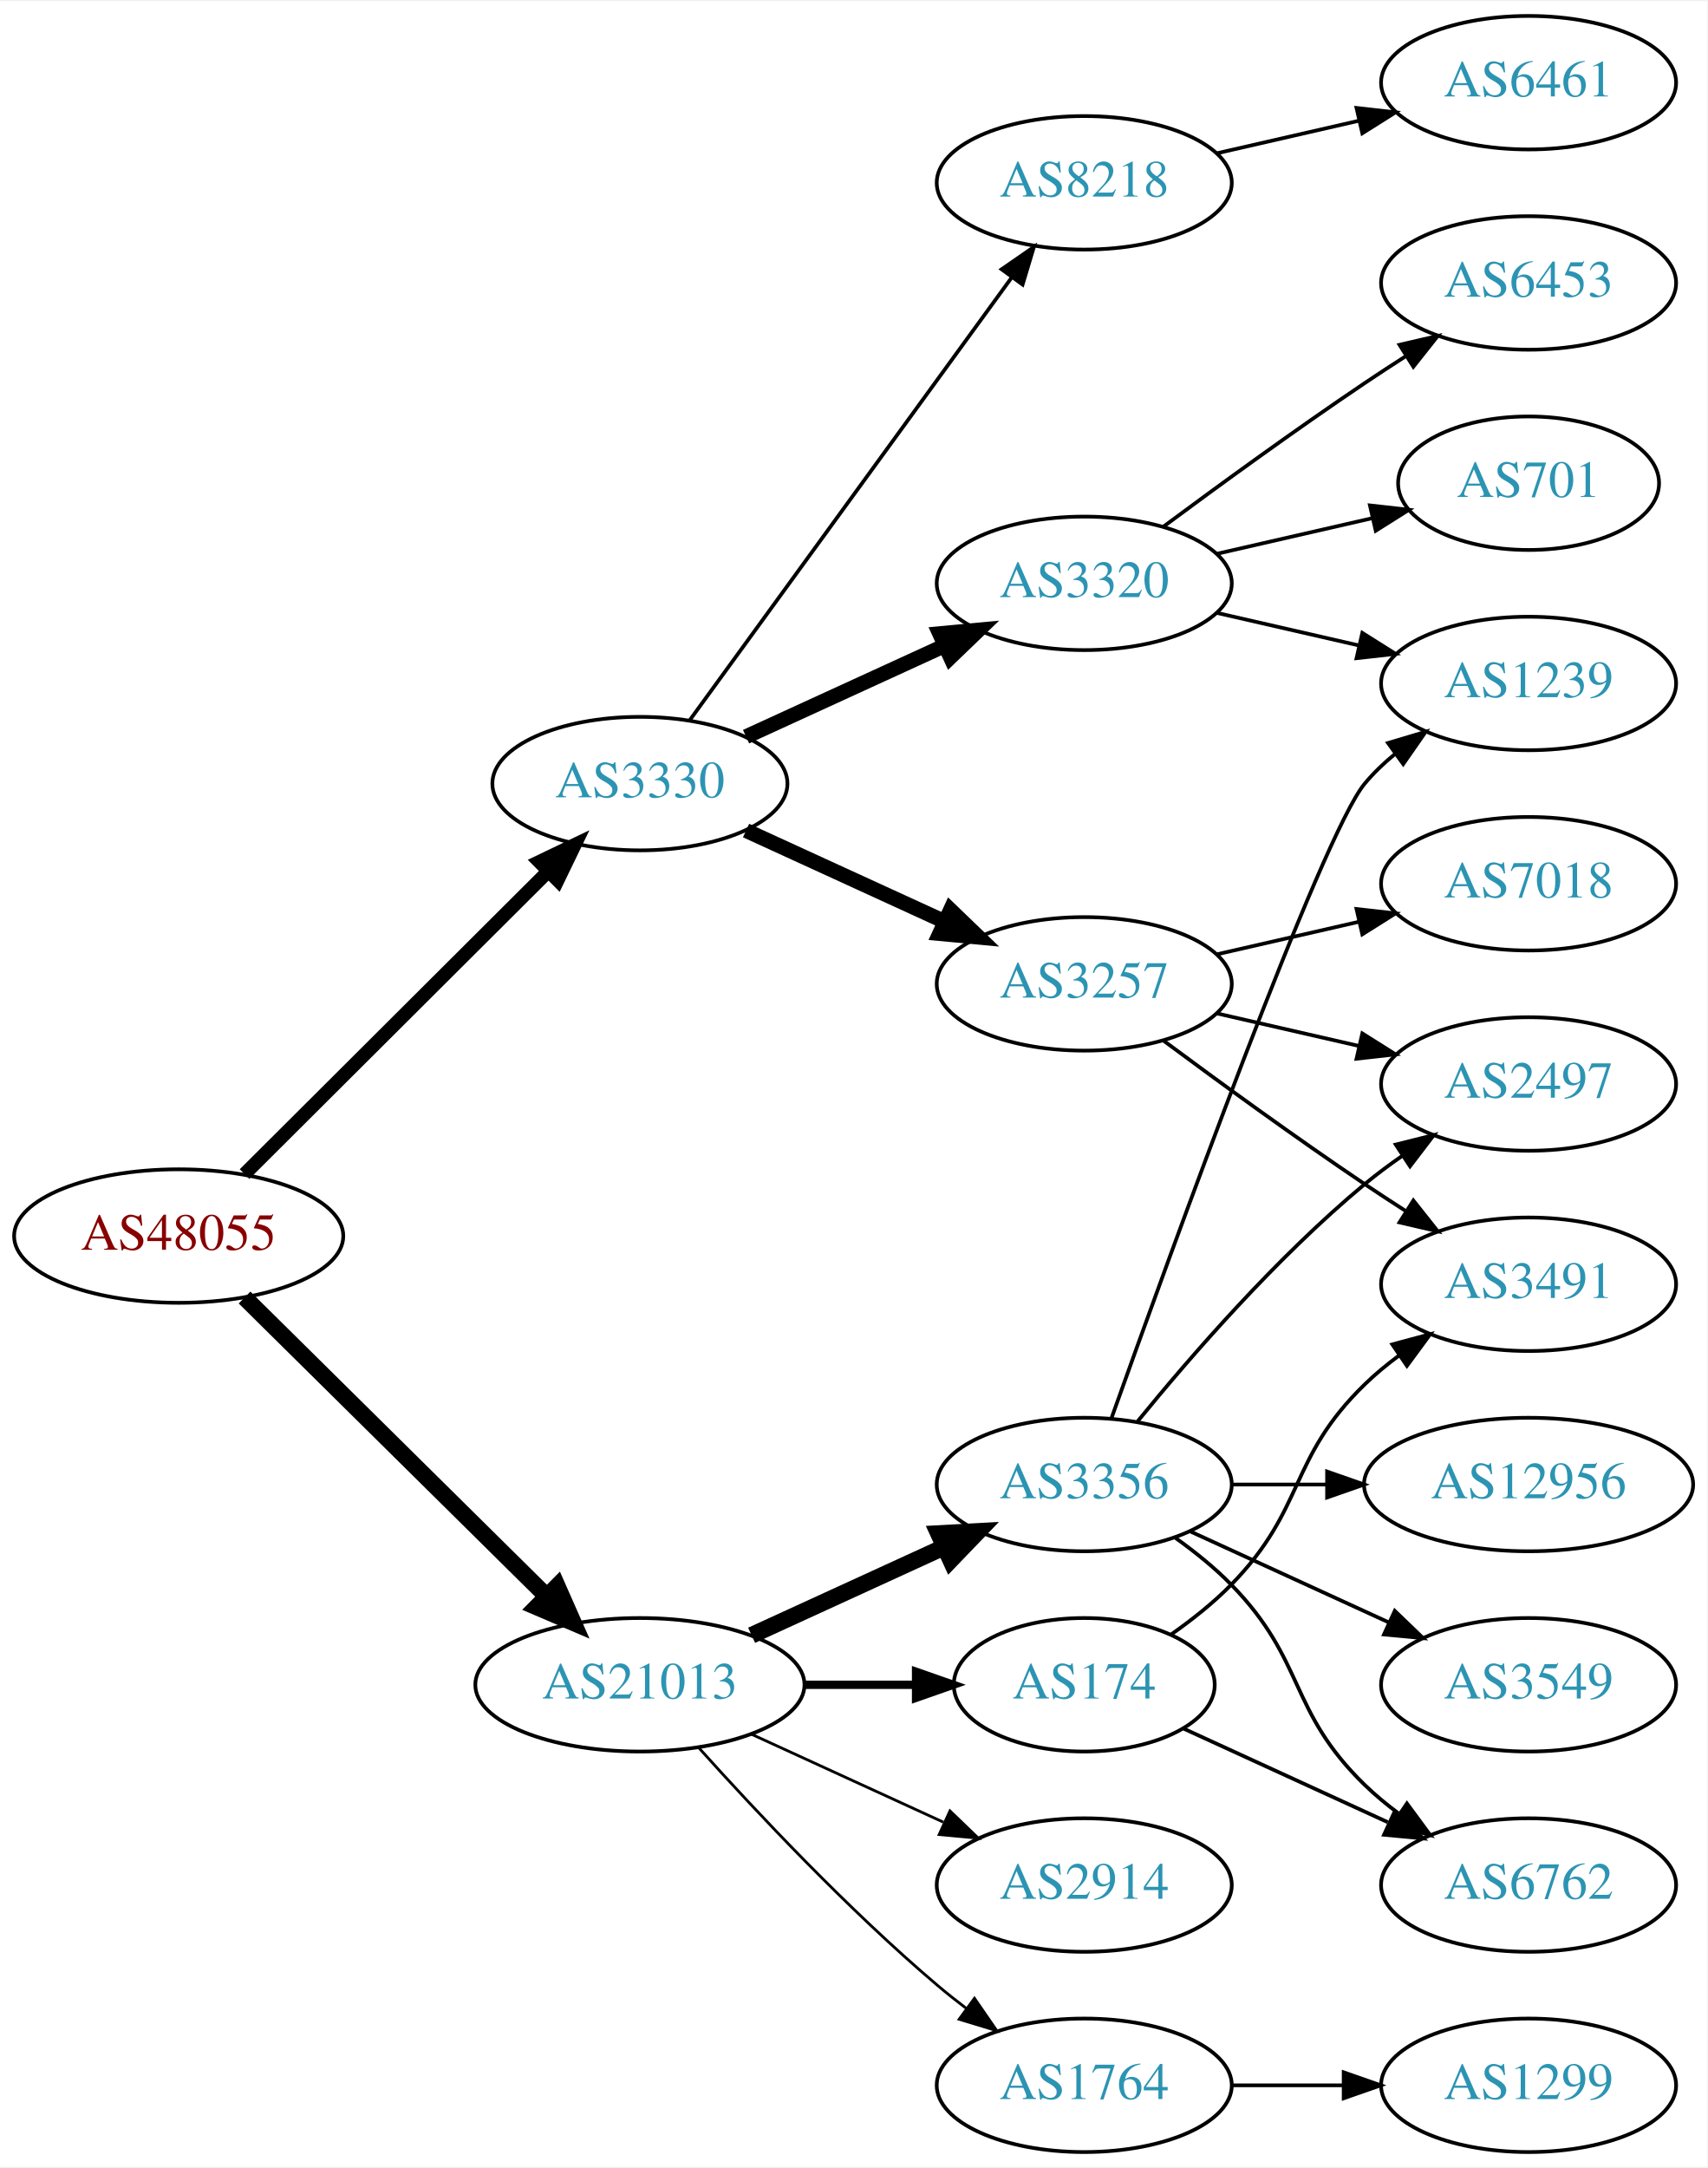
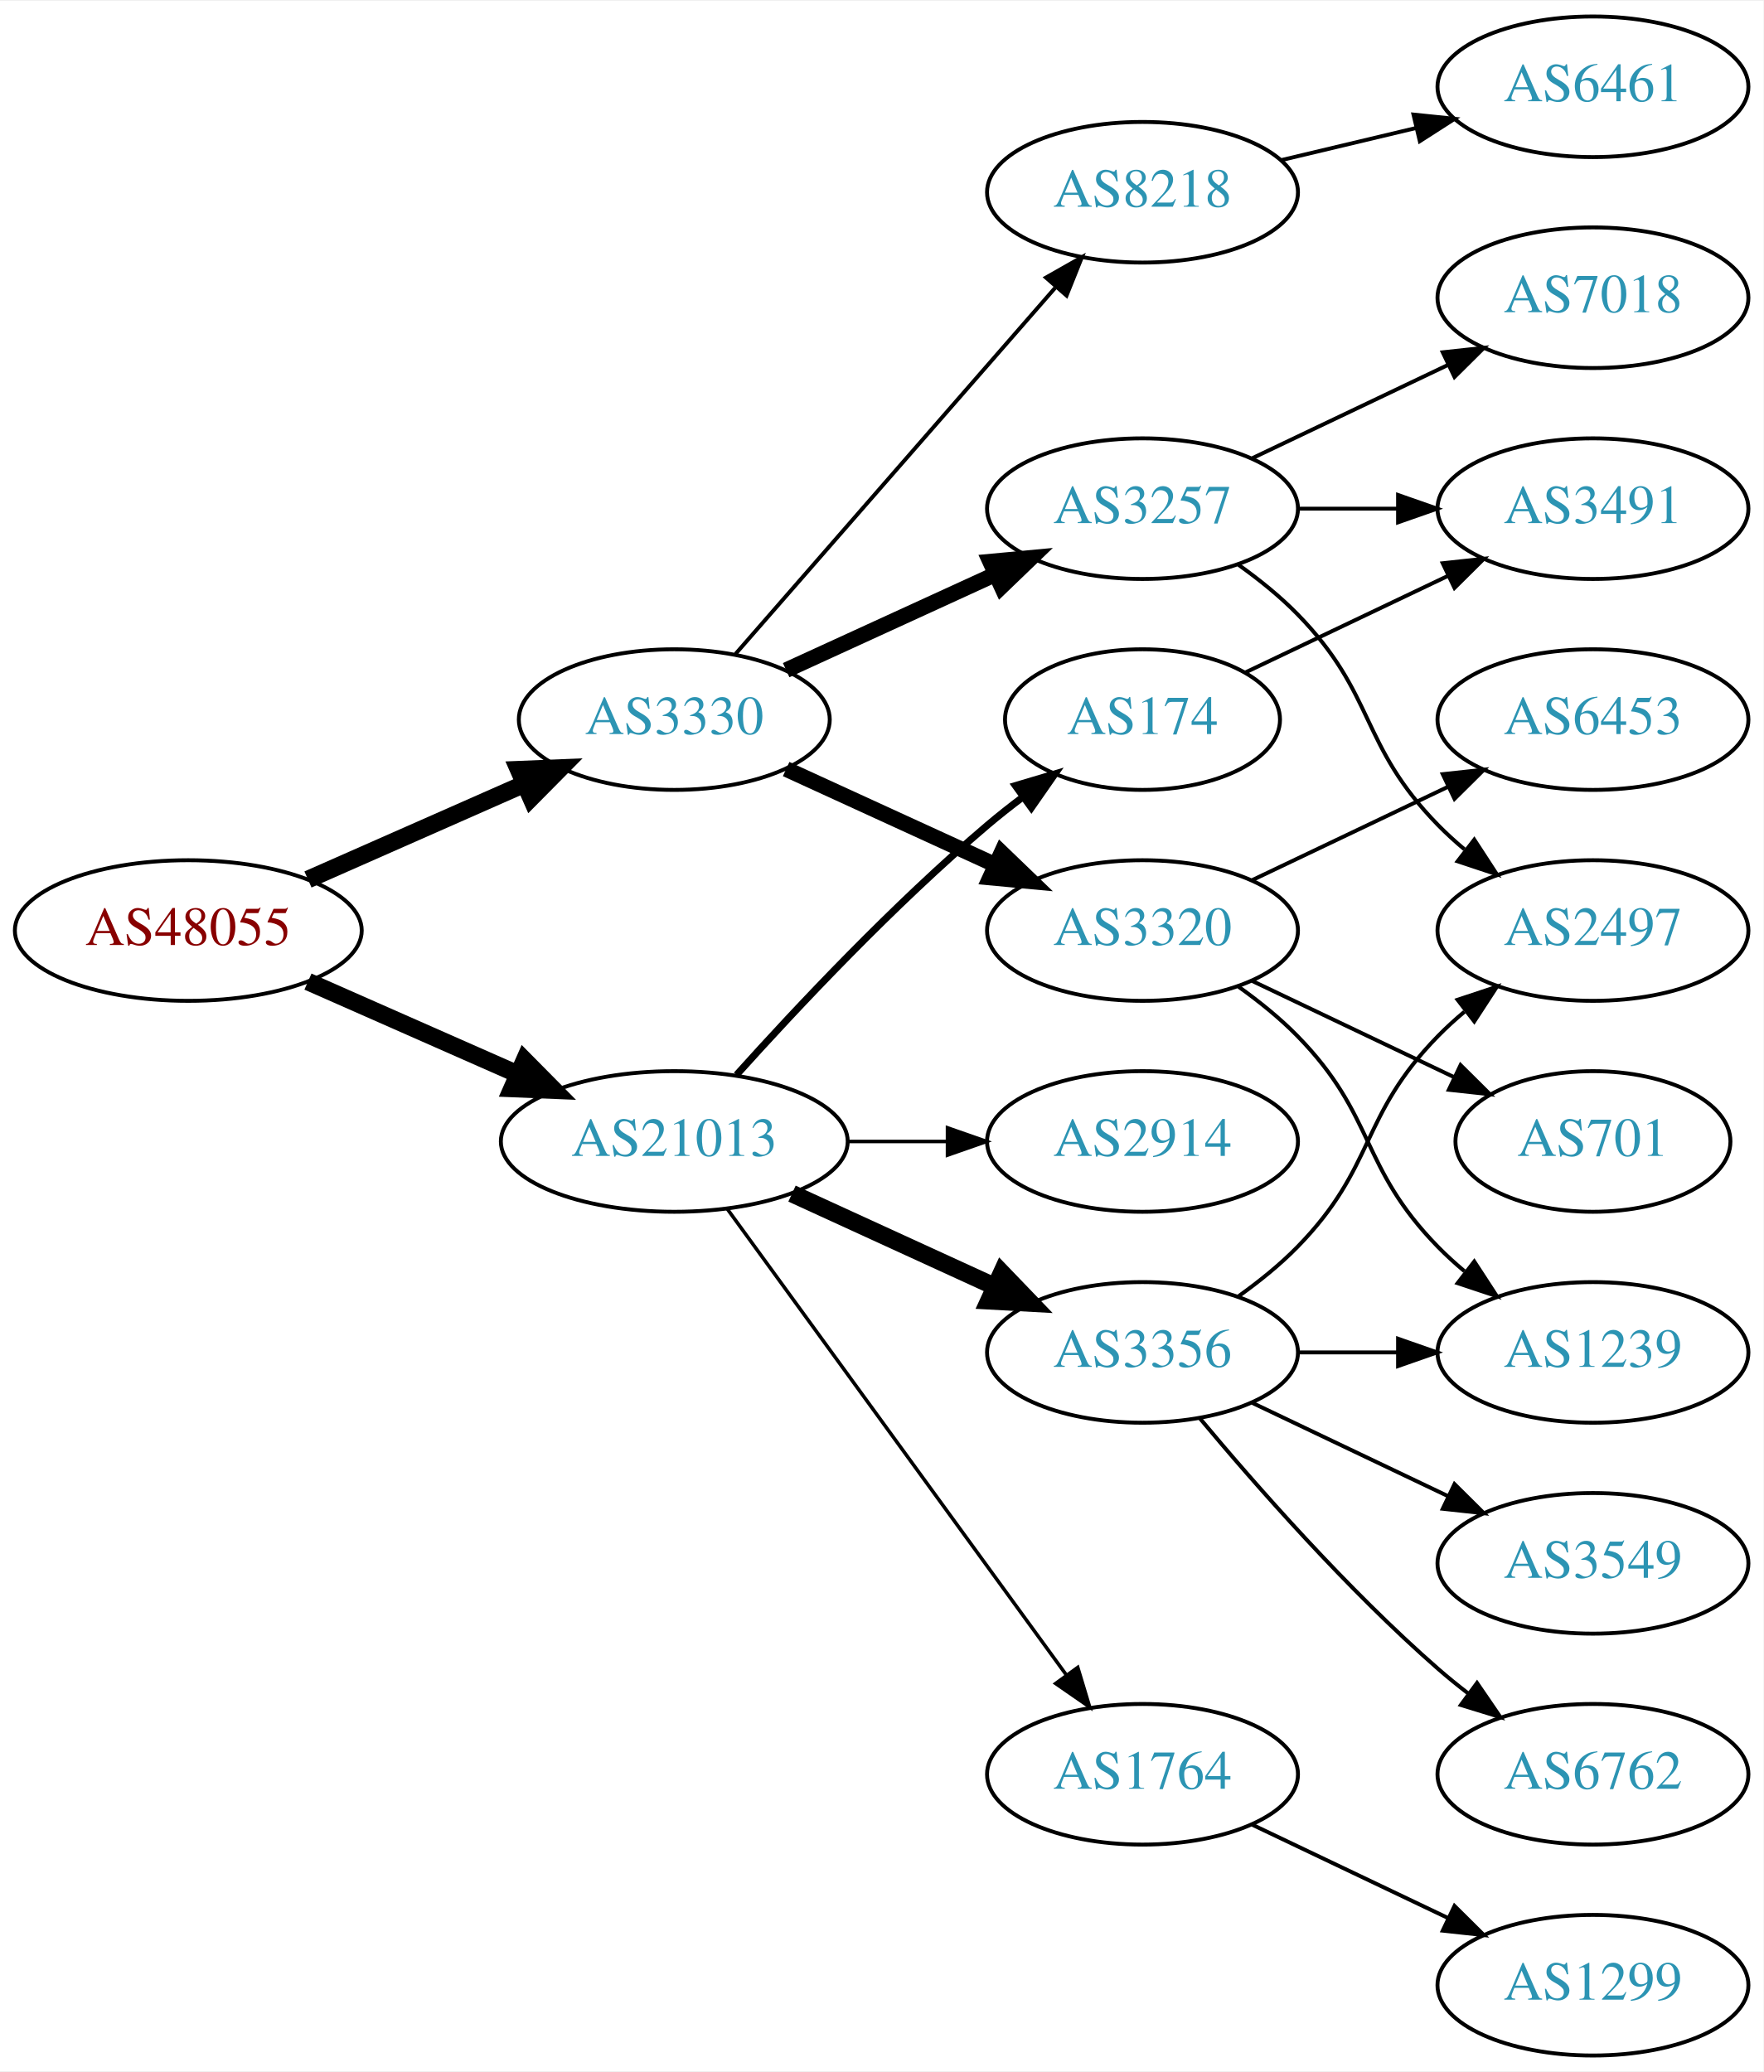
- <svg xmlns="http://www.w3.org/2000/svg" xmlns:xlink="http://www.w3.org/1999/xlink" width="460pt" height="584pt" viewBox="0.00 0.00 460.47 584.00">
-   <g id="graph0" class="graph" transform="scale(1 1) rotate(0) translate(4 580)">
-     <polygon fill="white" stroke="none" points="-4,4 -4,-580 456.469,-580 456.469,4 -4,4" />
+ <svg xmlns="http://www.w3.org/2000/svg" xmlns:xlink="http://www.w3.org/1999/xlink" width="451pt" height="530pt" viewBox="0.00 0.00 451.37 530.00">
+   <g id="graph0" class="graph" transform="scale(1 1) rotate(0) translate(4 526)">
+     <polygon fill="white" stroke="none" points="-4,4 -4,-526 447.37,-526 447.37,4 -4,4" />
    <g id="node1" class="node">
      <g id="a_node1">
        <a xlink:href="/asn/48055" xlink:title="AS48055 ~ BDS-DC1 [AT]">
-           <ellipse fill="#ffffff" stroke="black" cx="44.196" cy="-247" rx="44.393" ry="18" />
-           <text text-anchor="middle" x="44.196" y="-243.3" font-family="Times,serif" font-size="14.00" fill="#880000">AS48055</text>
+           <ellipse fill="#ffffff" stroke="black" cx="44.196" cy="-288" rx="44.393" ry="18" />
+           <text text-anchor="middle" x="44.196" y="-284.3" font-family="Times,serif" font-size="14.00" fill="#880000">AS48055</text>
        </a>
      </g>
    </g>
    <g id="node2" class="node">
      <g id="a_node2">
        <a xlink:href="/asn/3330" xlink:title="AS3330 ~ Vienna, Austria [AT]">
-           <ellipse fill="#ffffff" stroke="black" cx="168.588" cy="-369" rx="39.794" ry="18" />
-           <text text-anchor="middle" x="168.588" y="-365.3" font-family="Times,serif" font-size="14.00" fill="#2c94b3">AS3330</text>
+           <ellipse fill="#ffffff" stroke="black" cx="168.588" cy="-342" rx="39.794" ry="18" />
+           <text text-anchor="middle" x="168.588" y="-338.3" font-family="Times,serif" font-size="14.00" fill="#2c94b3">AS3330</text>
        </a>
      </g>
    </g>
    <g id="edge1" class="edge">
-       <path fill="none" stroke="black" stroke-width="3.682" d="M61.958,-263.708C83.107,-284.789 119.618,-321.183 143.687,-345.175" />
-       <polygon fill="black" stroke="black" stroke-width="3.682" points="141.476,-347.913 151.029,-352.494 146.418,-342.955 141.476,-347.913" />
+       <path fill="none" stroke="black" stroke-width="4.5" d="M74.824,-301.072C91.418,-308.393 112.278,-317.597 130.011,-325.421" />
+       <polygon fill="black" stroke="black" stroke-width="4.5" points="128.756,-329.171 139.495,-329.605 131.935,-321.966 128.756,-329.171" />
    </g>
    <g id="node3" class="node">
      <g id="a_node3">
        <a xlink:href="/asn/21013" xlink:title="AS21013 ~ Wels, AT [AT]">
-           <ellipse fill="#ffffff" stroke="black" cx="168.588" cy="-126" rx="44.393" ry="18" />
-           <text text-anchor="middle" x="168.588" y="-122.3" font-family="Times,serif" font-size="14.00" fill="#2c94b3">AS21013</text>
+           <ellipse fill="#ffffff" stroke="black" cx="168.588" cy="-234" rx="44.393" ry="18" />
+           <text text-anchor="middle" x="168.588" y="-230.3" font-family="Times,serif" font-size="14.00" fill="#2c94b3">AS21013</text>
        </a>
      </g>
    </g>
    <g id="edge2" class="edge">
-       <path fill="none" stroke="black" stroke-width="4.5" d="M61.958,-230.429C82.989,-209.637 119.21,-173.828 143.282,-150.029" />
-       <polygon fill="black" stroke="black" stroke-width="4.5" points="146.293,-152.59 150.636,-142.759 140.757,-146.989 146.293,-152.59" />
+       <path fill="none" stroke="black" stroke-width="4.5" d="M74.824,-274.928C90.941,-267.817 111.081,-258.931 128.473,-251.258" />
+       <polygon fill="black" stroke="black" stroke-width="4.5" points="130.249,-254.778 137.809,-247.139 127.071,-247.573 130.249,-254.778" />
    </g>
    <g id="node4" class="node">
      <g id="a_node4">
-         <a xlink:href="/asn/8218" xlink:title="AS8218 ~ legacy Neotelecoms [FR]">
-           <ellipse fill="#ffffff" stroke="black" cx="288.431" cy="-531" rx="39.794" ry="18" />
-           <text text-anchor="middle" x="288.431" y="-527.3" font-family="Times,serif" font-size="14.00" fill="#2c94b3">AS8218</text>
+         <a xlink:href="/asn/3257" xlink:title="AS3257 ~ GTT [DE]">
+           <ellipse fill="#ffffff" stroke="black" cx="288.431" cy="-396" rx="39.794" ry="18" />
+           <text text-anchor="middle" x="288.431" y="-392.3" font-family="Times,serif" font-size="14.00" fill="#2c94b3">AS3257</text>
        </a>
      </g>
    </g>
    <g id="edge3" class="edge">
-       <path fill="none" stroke="black" d="M181.977,-386.031C202.699,-414.517 244.502,-471.985 268.79,-505.374" />
-       <polygon fill="black" stroke="black" points="266.141,-507.682 274.854,-513.71 271.801,-503.564 266.141,-507.682" />
+       <path fill="none" stroke="black" stroke-width="4" d="M197.217,-354.661C213.174,-361.973 233.445,-371.261 250.727,-379.181" />
+       <polygon fill="black" stroke="black" stroke-width="4" points="249.426,-382.435 259.975,-383.419 252.342,-376.071 249.426,-382.435" />
    </g>
    <g id="node5" class="node">
      <g id="a_node5">
        <a xlink:href="/asn/3320" xlink:title="AS3320 ~ DTAG [DE]">
-           <ellipse fill="#ffffff" stroke="black" cx="288.431" cy="-423" rx="39.794" ry="18" />
-           <text text-anchor="middle" x="288.431" y="-419.3" font-family="Times,serif" font-size="14.00" fill="#2c94b3">AS3320</text>
+           <ellipse fill="#ffffff" stroke="black" cx="288.431" cy="-288" rx="39.794" ry="18" />
+           <text text-anchor="middle" x="288.431" y="-284.3" font-family="Times,serif" font-size="14.00" fill="#2c94b3">AS3320</text>
        </a>
      </g>
    </g>
    <g id="edge4" class="edge">
-       <path fill="none" stroke="black" stroke-width="4" d="M197.217,-381.661C213.174,-388.973 233.445,-398.261 250.727,-406.181" />
-       <polygon fill="black" stroke="black" stroke-width="4" points="249.426,-409.435 259.975,-410.419 252.342,-403.071 249.426,-409.435" />
+       <path fill="none" stroke="black" stroke-width="4" d="M197.217,-329.339C213.174,-322.027 233.445,-312.739 250.727,-304.819" />
+       <polygon fill="black" stroke="black" stroke-width="4" points="252.342,-307.929 259.975,-300.581 249.426,-301.565 252.342,-307.929" />
    </g>
    <g id="node6" class="node">
      <g id="a_node6">
-         <a xlink:href="/asn/3257" xlink:title="AS3257 ~ GTT [DE]">
-           <ellipse fill="#ffffff" stroke="black" cx="288.431" cy="-315" rx="39.794" ry="18" />
-           <text text-anchor="middle" x="288.431" y="-311.3" font-family="Times,serif" font-size="14.00" fill="#2c94b3">AS3257</text>
+         <a xlink:href="/asn/8218" xlink:title="AS8218 ~ legacy Neotelecoms [FR]">
+           <ellipse fill="#ffffff" stroke="black" cx="288.431" cy="-477" rx="39.794" ry="18" />
+           <text text-anchor="middle" x="288.431" y="-473.3" font-family="Times,serif" font-size="14.00" fill="#2c94b3">AS8218</text>
        </a>
      </g>
    </g>
    <g id="edge5" class="edge">
-       <path fill="none" stroke="black" stroke-width="4" d="M197.217,-356.339C213.174,-349.027 233.445,-339.739 250.727,-331.819" />
-       <polygon fill="black" stroke="black" stroke-width="4" points="252.342,-334.929 259.975,-327.581 249.426,-328.565 252.342,-334.929" />
+       <path fill="none" stroke="black" d="M184.275,-358.825C204.851,-382.397 242.389,-425.4 266.062,-452.52" />
+       <polygon fill="black" stroke="black" points="263.716,-455.155 272.929,-460.387 268.99,-450.552 263.716,-455.155" />
    </g>
    <g id="node14" class="node">
      <g id="a_node14">
-         <a xlink:href="/asn/174" xlink:title="AS174 ~ Cogent Communications [US]">
-           <ellipse fill="#ffffff" stroke="black" cx="288.431" cy="-126" rx="35.194" ry="18" />
-           <text text-anchor="middle" x="288.431" y="-122.3" font-family="Times,serif" font-size="14.00" fill="#2c94b3">AS174</text>
-         </a>
-       </g>
-     </g>
-     <g id="edge13" class="edge">
-       <path fill="none" stroke="black" stroke-width="2.25" d="M212.799,-126C222.647,-126 233.127,-126 243.024,-126" />
-       <polygon fill="black" stroke="black" stroke-width="2.25" points="243.076,-129.5 253.076,-126 243.076,-122.5 243.076,-129.5" />
-     </g>
-     <g id="node15" class="node">
-       <g id="a_node15">
-         <a xlink:href="/asn/2914" xlink:title="AS2914 ~ NTT America, Inc. [US]">
-           <ellipse fill="#ffffff" stroke="black" cx="288.431" cy="-72" rx="39.794" ry="18" />
-           <text text-anchor="middle" x="288.431" y="-68.3" font-family="Times,serif" font-size="14.00" fill="#2c94b3">AS2914</text>
-         </a>
-       </g>
-     </g>
-     <g id="edge14" class="edge">
-       <path fill="none" stroke="black" stroke-width="0.75" d="M198.718,-112.652C214.329,-105.498 233.727,-96.609 250.399,-88.969" />
-       <polygon fill="black" stroke="black" stroke-width="0.75" points="252.218,-91.986 259.851,-84.638 249.302,-85.622 252.218,-91.986" />
-     </g>
-     <g id="node16" class="node">
-       <g id="a_node16">
        <a xlink:href="/asn/3356" xlink:title="AS3356 ~ Level 3 Parent, LLC [US]">
          <ellipse fill="#ffffff" stroke="black" cx="288.431" cy="-180" rx="39.794" ry="18" />
          <text text-anchor="middle" x="288.431" y="-176.3" font-family="Times,serif" font-size="14.00" fill="#2c94b3">AS3356</text>
        </a>
      </g>
    </g>
+     <g id="edge13" class="edge">
+       <path fill="none" stroke="black" stroke-width="4.5" d="M198.718,-220.652C214.329,-213.498 233.727,-204.609 250.399,-196.97" />
+       <polygon fill="black" stroke="black" stroke-width="4.5" points="252.4,-200.384 259.851,-192.638 249.119,-193.225 252.4,-200.384" />
+     </g>
+     <g id="node15" class="node">
+       <g id="a_node15">
+         <a xlink:href="/asn/174" xlink:title="AS174 ~ Cogent Communications [US]">
+           <ellipse fill="#ffffff" stroke="black" cx="288.431" cy="-342" rx="35.194" ry="18" />
+           <text text-anchor="middle" x="288.431" y="-338.3" font-family="Times,serif" font-size="14.00" fill="#2c94b3">AS174</text>
+         </a>
+       </g>
+     </g>
+     <g id="edge14" class="edge">
+       <path fill="none" stroke="black" stroke-width="1.8" d="M184.521,-251.044C199.847,-268.097 224.782,-294.65 248.784,-315 251.637,-317.418 254.702,-319.833 257.813,-322.169" />
+       <polygon fill="black" stroke="black" stroke-width="1.8" points="255.886,-325.095 266.041,-328.116 259.986,-319.422 255.886,-325.095" />
+     </g>
+     <g id="node16" class="node">
+       <g id="a_node16">
+         <a xlink:href="/asn/2914" xlink:title="AS2914 ~ NTT America, Inc. [US]">
+           <ellipse fill="#ffffff" stroke="black" cx="288.431" cy="-234" rx="39.794" ry="18" />
+           <text text-anchor="middle" x="288.431" y="-230.3" font-family="Times,serif" font-size="14.00" fill="#2c94b3">AS2914</text>
+         </a>
+       </g>
+     </g>
    <g id="edge15" class="edge">
-       <path fill="none" stroke="black" stroke-width="4.5" d="M198.718,-139.348C214.329,-146.502 233.727,-155.391 250.399,-163.03" />
-       <polygon fill="black" stroke="black" stroke-width="4.5" points="249.119,-166.775 259.851,-167.362 252.4,-159.616 249.119,-166.775" />
+       <path fill="none" stroke="black" stroke-width="0.9" d="M212.799,-234C221.112,-234 229.875,-234 238.357,-234" />
+       <polygon fill="black" stroke="black" stroke-width="0.9" points="238.516,-237.5 248.516,-234 238.516,-230.5 238.516,-237.5" />
    </g>
    <g id="node17" class="node">
      <g id="a_node17">
        <a xlink:href="/asn/1764" xlink:title="AS1764 ~ NEXTLAYER-AS [AT]">
-           <ellipse fill="#ffffff" stroke="black" cx="288.431" cy="-18" rx="39.794" ry="18" />
-           <text text-anchor="middle" x="288.431" y="-14.3" font-family="Times,serif" font-size="14.00" fill="#2c94b3">AS1764</text>
+           <ellipse fill="#ffffff" stroke="black" cx="288.431" cy="-72" rx="39.794" ry="18" />
+           <text text-anchor="middle" x="288.431" y="-68.3" font-family="Times,serif" font-size="14.00" fill="#2c94b3">AS1764</text>
        </a>
      </g>
    </g>
    <g id="edge16" class="edge">
-       <path fill="none" stroke="black" stroke-width="0.75" d="M184.521,-108.956C199.847,-91.903 224.782,-65.35 248.784,-45 251.281,-42.883 253.942,-40.768 256.653,-38.707" />
-       <polygon fill="black" stroke="black" stroke-width="0.75" points="258.819,-41.459 264.83,-32.734 254.69,-35.806 258.819,-41.459" />
-     </g>
-     <g id="node7" class="node">
-       <g id="a_node7">
-         <a xlink:href="/asn/6461" xlink:title="AS6461 ~ Zayo Bandwidth [US]">
-           <ellipse fill="#ffffff" stroke="black" cx="408.273" cy="-558" rx="39.794" ry="18" />
-           <text text-anchor="middle" x="408.273" y="-554.3" font-family="Times,serif" font-size="14.00" fill="#2c94b3">AS6461</text>
-         </a>
-       </g>
-     </g>
-     <g id="edge6" class="edge">
-       <path fill="none" stroke="black" d="M324.15,-538.955C336.15,-541.704 349.771,-544.825 362.463,-547.733" />
-       <polygon fill="black" stroke="black" points="361.866,-551.187 372.395,-550.009 363.429,-544.364 361.866,-551.187" />
-     </g>
-     <g id="node8" class="node">
-       <g id="a_node8">
-         <a xlink:href="/asn/6453" xlink:title="AS6453 ~ TATA COMMUNICATIONS (AMERICA) INC [US]">
-           <ellipse fill="#ffffff" stroke="black" cx="408.273" cy="-504" rx="39.794" ry="18" />
-           <text text-anchor="middle" x="408.273" y="-500.3" font-family="Times,serif" font-size="14.00" fill="#2c94b3">AS6453</text>
-         </a>
-       </g>
-     </g>
-     <g id="edge7" class="edge">
-       <path fill="none" stroke="black" d="M309.761,-438.277C324.623,-449.304 345.368,-464.407 364.077,-477 367.626,-479.389 371.377,-481.839 375.125,-484.242" />
-       <polygon fill="black" stroke="black" points="373.451,-487.325 383.774,-489.712 377.193,-481.409 373.451,-487.325" />
-     </g>
-     <g id="node9" class="node">
-       <g id="a_node9">
-         <a xlink:href="/asn/701" xlink:title="AS701 ~ UUNET [US]">
-           <ellipse fill="#ffffff" stroke="black" cx="408.273" cy="-450" rx="35.194" ry="18" />
-           <text text-anchor="middle" x="408.273" y="-446.3" font-family="Times,serif" font-size="14.00" fill="#2c94b3">AS701</text>
-         </a>
-       </g>
-     </g>
-     <g id="edge8" class="edge">
-       <path fill="none" stroke="black" d="M324.15,-430.955C337.243,-433.955 352.265,-437.396 365.906,-440.522" />
-       <polygon fill="black" stroke="black" points="365.484,-444.016 376.013,-442.838 367.047,-437.193 365.484,-444.016" />
+       <path fill="none" stroke="black" stroke-width="0.9" d="M182.199,-216.663C203.02,-188.04 244.683,-130.767 268.871,-97.514" />
+       <polygon fill="black" stroke="black" stroke-width="0.9" points="271.858,-99.358 274.91,-89.212 266.197,-95.24 271.858,-99.358" />
    </g>
    <g id="node10" class="node">
      <g id="a_node10">
-         <a xlink:href="/asn/1239" xlink:title="AS1239 ~ Sprint [US]">
-           <ellipse fill="#ffffff" stroke="black" cx="408.273" cy="-396" rx="39.794" ry="18" />
-           <text text-anchor="middle" x="408.273" y="-392.3" font-family="Times,serif" font-size="14.00" fill="#2c94b3">AS1239</text>
+         <a xlink:href="/asn/7018" xlink:title="AS7018 ~ AT&amp;T Services, Inc. [US]">
+           <ellipse fill="#ffffff" stroke="black" cx="403.724" cy="-450" rx="39.794" ry="18" />
+           <text text-anchor="middle" x="403.724" y="-446.3" font-family="Times,serif" font-size="14.00" fill="#2c94b3">AS7018</text>
        </a>
      </g>
    </g>
    <g id="edge9" class="edge">
-       <path fill="none" stroke="black" d="M324.15,-415.045C336.15,-412.296 349.771,-409.175 362.463,-406.267" />
-       <polygon fill="black" stroke="black" points="363.429,-409.636 372.395,-403.991 361.866,-402.813 363.429,-409.636" />
+       <path fill="none" stroke="black" d="M316.567,-408.934C331.561,-416.081 350.382,-425.052 366.605,-432.785" />
+       <polygon fill="black" stroke="black" points="365.276,-436.028 375.809,-437.171 368.288,-429.709 365.276,-436.028" />
    </g>
    <g id="node11" class="node">
      <g id="a_node11">
-         <a xlink:href="/asn/7018" xlink:title="AS7018 ~ AT&amp;T Services, Inc. [US]">
-           <ellipse fill="#ffffff" stroke="black" cx="408.273" cy="-342" rx="39.794" ry="18" />
-           <text text-anchor="middle" x="408.273" y="-338.3" font-family="Times,serif" font-size="14.00" fill="#2c94b3">AS7018</text>
+         <a xlink:href="/asn/3491" xlink:title="AS3491 ~ PCCW Global, Inc. [US]">
+           <ellipse fill="#ffffff" stroke="black" cx="403.724" cy="-396" rx="39.794" ry="18" />
+           <text text-anchor="middle" x="403.724" y="-392.3" font-family="Times,serif" font-size="14.00" fill="#2c94b3">AS3491</text>
        </a>
      </g>
    </g>
    <g id="edge10" class="edge">
-       <path fill="none" stroke="black" d="M324.15,-322.955C336.15,-325.704 349.771,-328.825 362.463,-331.733" />
-       <polygon fill="black" stroke="black" points="361.866,-335.187 372.395,-334.009 363.429,-328.364 361.866,-335.187" />
+       <path fill="none" stroke="black" d="M328.103,-396C336.306,-396 345.07,-396 353.602,-396" />
+       <polygon fill="black" stroke="black" points="353.841,-399.5 363.841,-396 353.841,-392.5 353.841,-399.5" />
    </g>
    <g id="node12" class="node">
      <g id="a_node12">
        <a xlink:href="/asn/2497" xlink:title="AS2497 ~ Internet Initiative Japan Inc. [JP]">
-           <ellipse fill="#ffffff" stroke="black" cx="408.273" cy="-288" rx="39.794" ry="18" />
-           <text text-anchor="middle" x="408.273" y="-284.3" font-family="Times,serif" font-size="14.00" fill="#2c94b3">AS2497</text>
+           <ellipse fill="#ffffff" stroke="black" cx="403.724" cy="-288" rx="39.794" ry="18" />
+           <text text-anchor="middle" x="403.724" y="-284.3" font-family="Times,serif" font-size="14.00" fill="#2c94b3">AS2497</text>
        </a>
      </g>
    </g>
    <g id="edge11" class="edge">
-       <path fill="none" stroke="black" d="M324.15,-307.045C336.15,-304.296 349.771,-301.175 362.463,-298.267" />
-       <polygon fill="black" stroke="black" points="363.429,-301.636 372.395,-295.991 361.866,-294.813 363.429,-301.636" />
+       <path fill="none" stroke="black" d="M313.025,-381.611C318.281,-377.852 323.613,-373.563 328.077,-369 348.25,-348.383 343.905,-335.617 364.077,-315 366.17,-312.861 368.453,-310.782 370.83,-308.79" />
+       <polygon fill="black" stroke="black" points="373.349,-311.268 379.13,-302.389 369.074,-305.725 373.349,-311.268" />
+     </g>
+     <g id="node7" class="node">
+       <g id="a_node7">
+         <a xlink:href="/asn/701" xlink:title="AS701 ~ UUNET [US]">
+           <ellipse fill="#ffffff" stroke="black" cx="403.724" cy="-234" rx="35.194" ry="18" />
+           <text text-anchor="middle" x="403.724" y="-230.3" font-family="Times,serif" font-size="14.00" fill="#2c94b3">AS701</text>
+         </a>
+       </g>
+     </g>
+     <g id="edge6" class="edge">
+       <path fill="none" stroke="black" d="M316.567,-275.066C331.999,-267.71 351.485,-258.423 368.02,-250.541" />
+       <polygon fill="black" stroke="black" points="369.84,-253.551 377.361,-246.089 366.828,-247.232 369.84,-253.551" />
+     </g>
+     <g id="node8" class="node">
+       <g id="a_node8">
+         <a xlink:href="/asn/1239" xlink:title="AS1239 ~ Sprint [US]">
+           <ellipse fill="#ffffff" stroke="black" cx="403.724" cy="-180" rx="39.794" ry="18" />
+           <text text-anchor="middle" x="403.724" y="-176.3" font-family="Times,serif" font-size="14.00" fill="#2c94b3">AS1239</text>
+         </a>
+       </g>
+     </g>
+     <g id="edge7" class="edge">
+       <path fill="none" stroke="black" d="M313.025,-273.611C318.281,-269.852 323.613,-265.563 328.077,-261 348.25,-240.383 343.905,-227.617 364.077,-207 366.17,-204.861 368.453,-202.782 370.83,-200.79" />
+       <polygon fill="black" stroke="black" points="373.349,-203.268 379.13,-194.389 369.074,-197.725 373.349,-203.268" />
+     </g>
+     <g id="node9" class="node">
+       <g id="a_node9">
+         <a xlink:href="/asn/6453" xlink:title="AS6453 ~ TATA COMMUNICATIONS (AMERICA) INC [US]">
+           <ellipse fill="#ffffff" stroke="black" cx="403.724" cy="-342" rx="39.794" ry="18" />
+           <text text-anchor="middle" x="403.724" y="-338.3" font-family="Times,serif" font-size="14.00" fill="#2c94b3">AS6453</text>
+         </a>
+       </g>
+     </g>
+     <g id="edge8" class="edge">
+       <path fill="none" stroke="black" d="M316.567,-300.934C331.561,-308.081 350.382,-317.052 366.605,-324.785" />
+       <polygon fill="black" stroke="black" points="365.276,-328.028 375.809,-329.171 368.288,-321.709 365.276,-328.028" />
    </g>
    <g id="node13" class="node">
      <g id="a_node13">
-         <a xlink:href="/asn/3491" xlink:title="AS3491 ~ PCCW Global, Inc. [US]">
-           <ellipse fill="#ffffff" stroke="black" cx="408.273" cy="-234" rx="39.794" ry="18" />
-           <text text-anchor="middle" x="408.273" y="-230.3" font-family="Times,serif" font-size="14.00" fill="#2c94b3">AS3491</text>
+         <a xlink:href="/asn/6461" xlink:title="AS6461 ~ Zayo Bandwidth [US]">
+           <ellipse fill="#ffffff" stroke="black" cx="403.724" cy="-504" rx="39.794" ry="18" />
+           <text text-anchor="middle" x="403.724" y="-500.3" font-family="Times,serif" font-size="14.00" fill="#2c94b3">AS6461</text>
        </a>
      </g>
    </g>
    <g id="edge12" class="edge">
-       <path fill="none" stroke="black" d="M309.761,-299.723C324.623,-288.696 345.368,-273.593 364.077,-261 367.626,-258.611 371.377,-256.161 375.125,-253.758" />
-       <polygon fill="black" stroke="black" points="377.193,-256.591 383.774,-248.288 373.451,-250.675 377.193,-256.591" />
-     </g>
-     <g id="edge23" class="edge">
-       <path fill="none" stroke="black" d="M311.814,-139.532C317.455,-143.49 323.269,-148.086 328.077,-153 348.25,-173.617 343.384,-186.906 364.077,-207 366.922,-209.763 370.096,-212.386 373.396,-214.834" />
-       <polygon fill="black" stroke="black" points="371.513,-217.786 381.744,-220.538 375.462,-212.006 371.513,-217.786" />
+       <path fill="none" stroke="black" d="M324.038,-485.248C334.909,-487.838 347.064,-490.735 358.506,-493.462" />
+       <polygon fill="black" stroke="black" points="357.789,-496.889 368.328,-495.803 359.412,-490.08 357.789,-496.889" />
+     </g>
+     <g id="edge18" class="edge">
+       <path fill="none" stroke="black" d="M328.103,-180C336.306,-180 345.07,-180 353.602,-180" />
+       <polygon fill="black" stroke="black" points="353.841,-183.5 363.841,-180 353.841,-176.5 353.841,-183.5" />
+     </g>
+     <g id="edge19" class="edge">
+       <path fill="none" stroke="black" d="M313.025,-194.389C318.281,-198.148 323.613,-202.437 328.077,-207 348.25,-227.617 343.905,-240.383 364.077,-261 366.17,-263.139 368.453,-265.218 370.83,-267.21" />
+       <polygon fill="black" stroke="black" points="369.074,-270.275 379.13,-273.611 373.349,-264.732 369.074,-270.275" />
+     </g>
+     <g id="node18" class="node">
+       <g id="a_node18">
+         <a xlink:href="/asn/3549" xlink:title="AS3549 ~ Level 3 Parent, LLC [US]">
+           <ellipse fill="#ffffff" stroke="black" cx="403.724" cy="-126" rx="39.794" ry="18" />
+           <text text-anchor="middle" x="403.724" y="-122.3" font-family="Times,serif" font-size="14.00" fill="#2c94b3">AS3549</text>
+         </a>
+       </g>
+     </g>
+     <g id="edge17" class="edge">
+       <path fill="none" stroke="black" d="M316.567,-167.066C331.561,-159.919 350.382,-150.948 366.605,-143.215" />
+       <polygon fill="black" stroke="black" points="368.288,-146.291 375.809,-138.829 365.276,-139.972 368.288,-146.291" />
    </g>
    <g id="node19" class="node">
      <g id="a_node19">
        <a xlink:href="/asn/6762" xlink:title="AS6762 ~ TELECOM ITALIA SPARKLE S.p.A. [IT]">
-           <ellipse fill="#ffffff" stroke="black" cx="408.273" cy="-72" rx="39.794" ry="18" />
-           <text text-anchor="middle" x="408.273" y="-68.3" font-family="Times,serif" font-size="14.00" fill="#2c94b3">AS6762</text>
-         </a>
-       </g>
-     </g>
-     <g id="edge24" class="edge">
-       <path fill="none" stroke="black" d="M315.292,-114.149C331.413,-106.762 352.415,-97.138 370.28,-88.952" />
-       <polygon fill="black" stroke="black" points="372.199,-91.923 379.832,-84.575 369.282,-85.559 372.199,-91.923" />
-     </g>
-     <g id="edge19" class="edge">
-       <path fill="none" stroke="black" d="M295.761,-197.86C311.602,-242.267 352.511,-355.103 364.077,-369 366.482,-371.889 369.278,-374.563 372.271,-377.013" />
-       <polygon fill="black" stroke="black" points="370.359,-379.95 380.514,-382.973 374.461,-374.277 370.359,-379.95" />
+           <ellipse fill="#ffffff" stroke="black" cx="403.724" cy="-72" rx="39.794" ry="18" />
+           <text text-anchor="middle" x="403.724" y="-68.3" font-family="Times,serif" font-size="14.00" fill="#2c94b3">AS6762</text>
+         </a>
+       </g>
+     </g>
+     <g id="edge20" class="edge">
+       <path fill="none" stroke="black" d="M303.061,-163.183C317.343,-146.071 340.89,-119.255 364.077,-99 366.543,-96.846 369.182,-94.706 371.879,-92.628" />
+       <polygon fill="black" stroke="black" points="374.052,-95.375 380.033,-86.63 369.904,-89.736 374.052,-95.375" />
    </g>
    <g id="edge21" class="edge">
-       <path fill="none" stroke="black" d="M302.85,-197.065C316.964,-214.375 340.379,-241.345 364.077,-261 367.294,-263.668 370.794,-266.27 374.365,-268.741" />
-       <polygon fill="black" stroke="black" points="372.442,-271.666 382.721,-274.236 376.288,-265.817 372.442,-271.666" />
-     </g>
-     <g id="node18" class="node">
-       <g id="a_node18">
-         <a xlink:href="/asn/12956" xlink:title="AS12956 ~ TELXIUS [ES]">
-           <ellipse fill="#ffffff" stroke="black" cx="408.273" cy="-180" rx="44.393" ry="18" />
-           <text text-anchor="middle" x="408.273" y="-176.3" font-family="Times,serif" font-size="14.00" fill="#2c94b3">AS12956</text>
-         </a>
-       </g>
-     </g>
-     <g id="edge17" class="edge">
-       <path fill="none" stroke="black" d="M328.343,-180C336.446,-180 345.121,-180 353.648,-180" />
-       <polygon fill="black" stroke="black" points="353.925,-183.5 363.925,-180 353.925,-176.5 353.925,-183.5" />
-     </g>
-     <g id="edge18" class="edge">
-       <path fill="none" stroke="black" d="M313.025,-165.611C318.281,-161.852 323.613,-157.563 328.077,-153 348.25,-132.383 343.384,-119.094 364.077,-99 366.922,-96.237 370.096,-93.614 373.396,-91.166" />
-       <polygon fill="black" stroke="black" points="375.462,-93.993 381.744,-85.462 371.513,-88.214 375.462,-93.993" />
+       <path fill="none" stroke="black" d="M314.856,-354.119C330.159,-361.413 349.882,-370.814 366.764,-378.86" />
+       <polygon fill="black" stroke="black" points="365.271,-382.026 375.804,-383.169 368.283,-375.707 365.271,-382.026" />
    </g>
    <g id="node20" class="node">
      <g id="a_node20">
-         <a xlink:href="/asn/3549" xlink:title="AS3549 ~ Level 3 Parent, LLC [US]">
-           <ellipse fill="#ffffff" stroke="black" cx="408.273" cy="-126" rx="39.794" ry="18" />
-           <text text-anchor="middle" x="408.273" y="-122.3" font-family="Times,serif" font-size="14.00" fill="#2c94b3">AS3549</text>
-         </a>
-       </g>
-     </g>
-     <g id="edge20" class="edge">
-       <path fill="none" stroke="black" d="M317.06,-167.339C333.017,-160.027 353.287,-150.739 370.57,-142.819" />
-       <polygon fill="black" stroke="black" points="372.185,-145.929 379.818,-138.581 369.269,-139.565 372.185,-145.929" />
-     </g>
-     <g id="node21" class="node">
-       <g id="a_node21">
        <a xlink:href="/asn/1299" xlink:title="AS1299 ~ Telia Carrier [EU]">
-           <ellipse fill="#ffffff" stroke="black" cx="408.273" cy="-18" rx="39.794" ry="18" />
-           <text text-anchor="middle" x="408.273" y="-14.3" font-family="Times,serif" font-size="14.00" fill="#2c94b3">AS1299</text>
+           <ellipse fill="#ffffff" stroke="black" cx="403.724" cy="-18" rx="39.794" ry="18" />
+           <text text-anchor="middle" x="403.724" y="-14.3" font-family="Times,serif" font-size="14.00" fill="#2c94b3">AS1299</text>
        </a>
      </g>
    </g>
    <g id="edge22" class="edge">
-       <path fill="none" stroke="black" d="M328.343,-18C337.897,-18 348.246,-18 358.209,-18" />
-       <polygon fill="black" stroke="black" points="358.402,-21.5 368.402,-18 358.402,-14.5 358.402,-21.5" />
+       <path fill="none" stroke="black" d="M316.567,-59.066C331.561,-51.919 350.382,-42.948 366.605,-35.215" />
+       <polygon fill="black" stroke="black" points="368.288,-38.291 375.809,-30.829 365.276,-31.972 368.288,-38.291" />
    </g>
  </g>
</svg>
